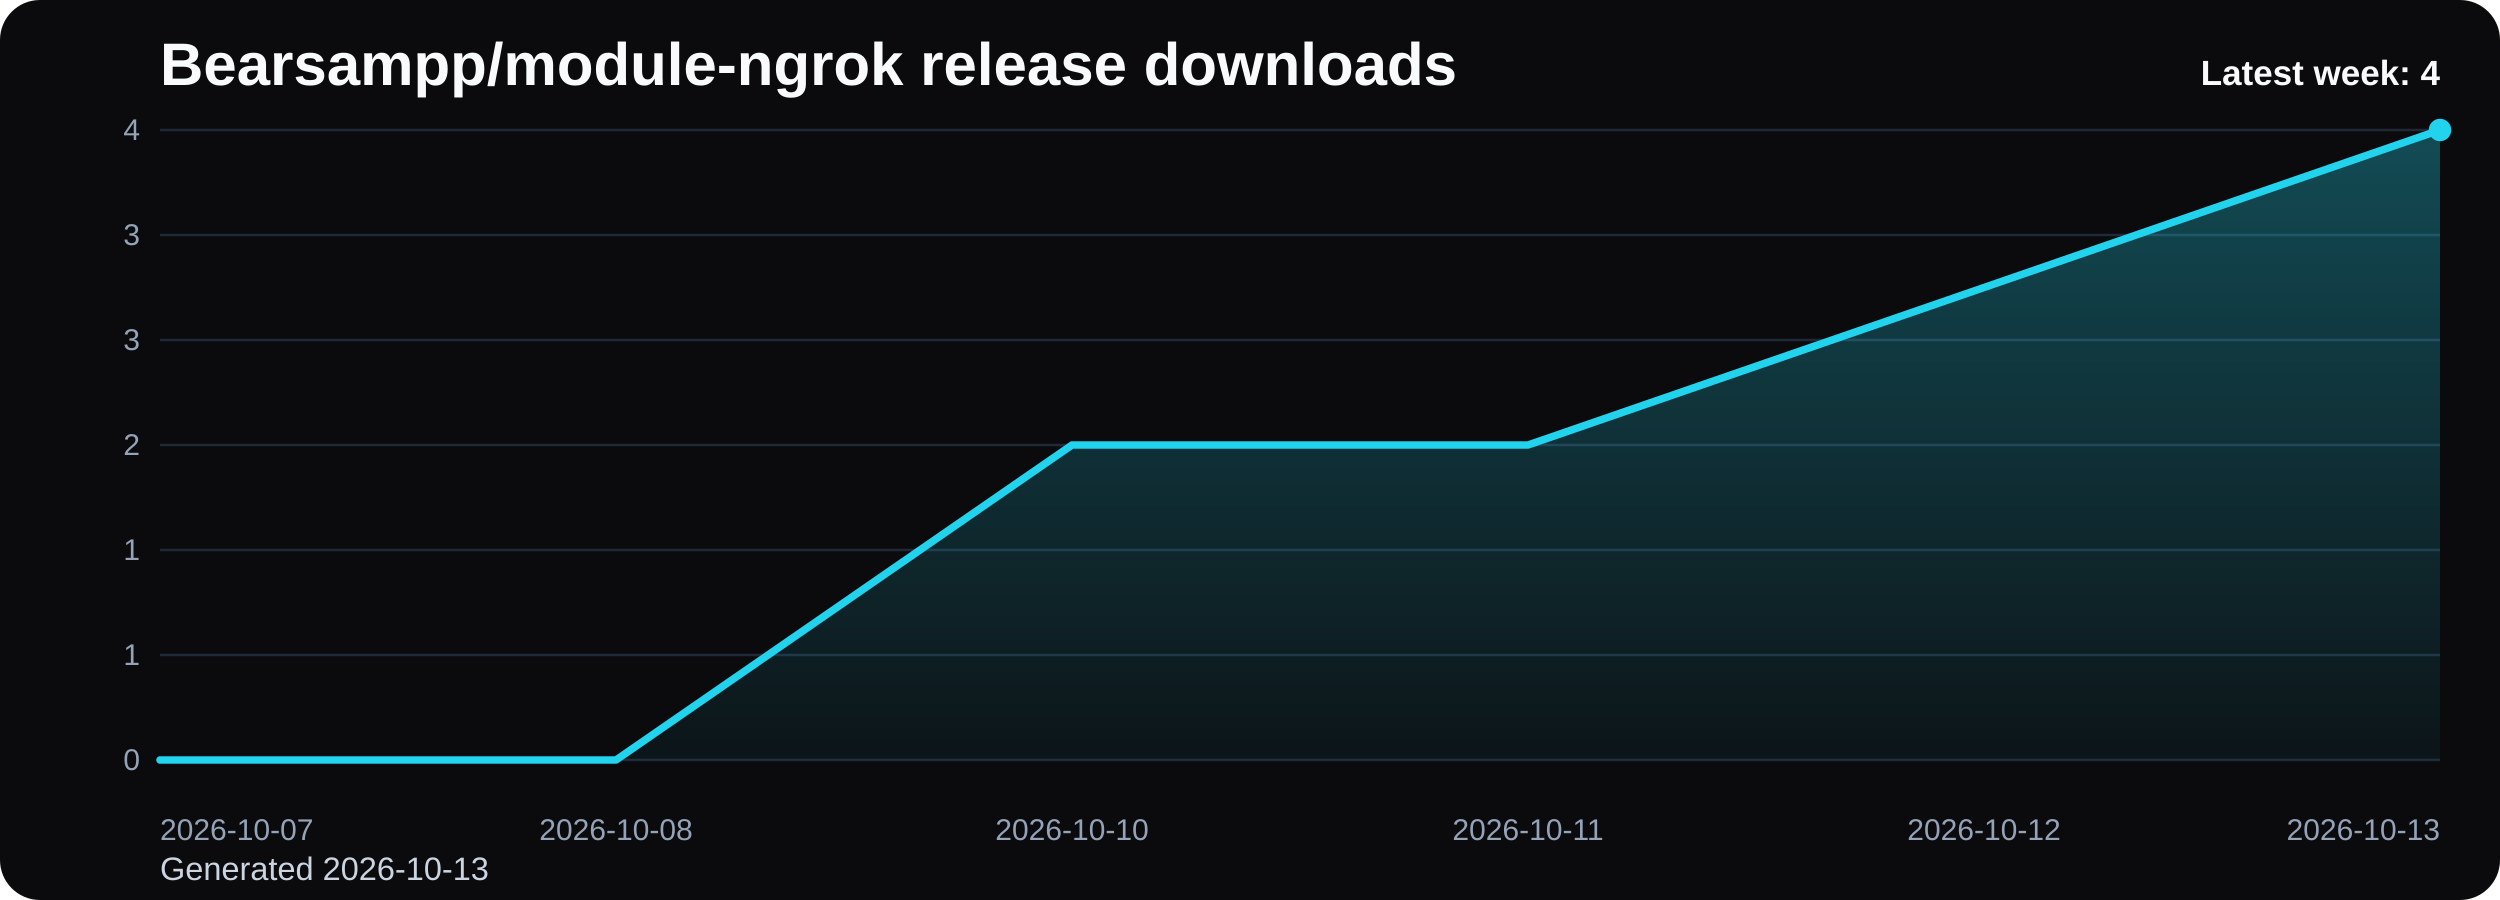
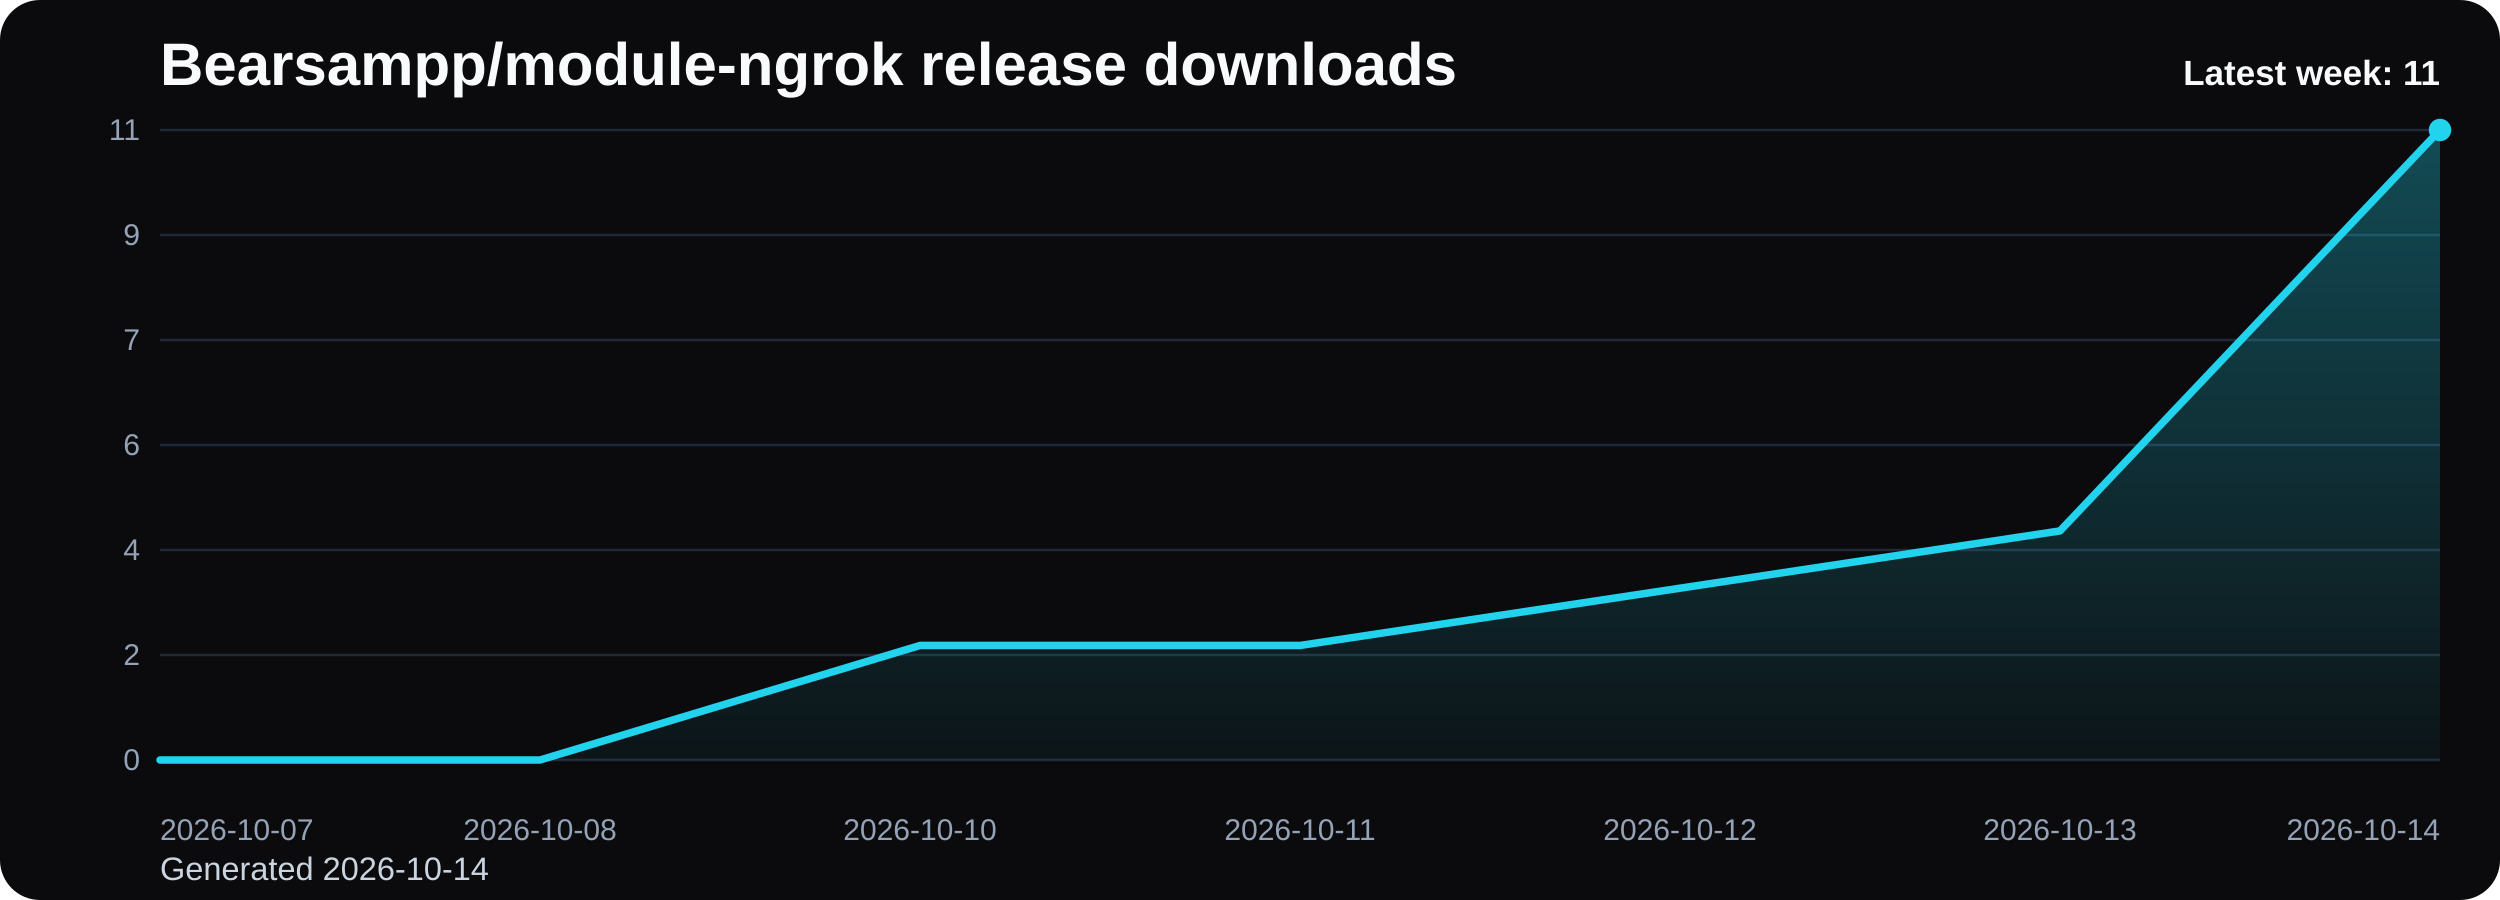
<svg xmlns="http://www.w3.org/2000/svg" viewBox="0 0 1000 360" role="img" aria-label="Bearsampp/module-ngrok release downloads chart">
  <defs>
    <linearGradient id="fill-weekly-black" x1="0" y1="0" x2="0" y2="1">
      <stop offset="0%" stop-color="#22d3ee" stop-opacity="0.32" />
      <stop offset="100%" stop-color="#22d3ee" stop-opacity="0.05" />
    </linearGradient>
    <style>
      .bg { fill: #0b0b0d; }
      .title { font: 700 24px Arial, sans-serif; fill: #f8fafc; }
      .sub { font: 400 13px Arial, sans-serif; fill: #cbd5e1; }
      .grid { stroke: #1f2937; stroke-width: 1; }
      .axis { font: 400 12px Arial, sans-serif; fill: #94a3b8; }
      .line { fill: none; stroke: #22d3ee; stroke-width: 3; stroke-linecap: round; stroke-linejoin: round; }
      .dot { fill: #22d3ee; }
      .value { font: 600 11px Arial, sans-serif; fill: #cbd5e1; }
      .latest { font: 700 14px Arial, sans-serif; fill: #f8fafc; }
    </style>
  </defs>
  <rect class="bg" x="0" y="0" width="1000" height="360" rx="16" />
  <text class="title" x="64" y="34">Bearsampp/module-ngrok release downloads</text>
-   <text class="sub" x="64" y="352">Generated 2026-10-13</text>
+   <text class="sub" x="64" y="352">Generated 2026-10-14</text>
  <line x1="64" y1="52.00" x2="976" y2="52.00" class="grid" />
-   <text x="56" y="56.00" text-anchor="end" class="axis">4</text>
+   <text x="56" y="56.00" text-anchor="end" class="axis">11</text>
  <line x1="64" y1="94.00" x2="976" y2="94.00" class="grid" />
-   <text x="56" y="98.00" text-anchor="end" class="axis">3</text>
+   <text x="56" y="98.00" text-anchor="end" class="axis">9</text>
  <line x1="64" y1="136.00" x2="976" y2="136.00" class="grid" />
-   <text x="56" y="140.00" text-anchor="end" class="axis">3</text>
+   <text x="56" y="140.00" text-anchor="end" class="axis">7</text>
  <line x1="64" y1="178.00" x2="976" y2="178.00" class="grid" />
-   <text x="56" y="182.00" text-anchor="end" class="axis">2</text>
+   <text x="56" y="182.00" text-anchor="end" class="axis">6</text>
  <line x1="64" y1="220.00" x2="976" y2="220.00" class="grid" />
-   <text x="56" y="224.00" text-anchor="end" class="axis">1</text>
+   <text x="56" y="224.00" text-anchor="end" class="axis">4</text>
  <line x1="64" y1="262.00" x2="976" y2="262.00" class="grid" />
-   <text x="56" y="266.00" text-anchor="end" class="axis">1</text>
+   <text x="56" y="266.00" text-anchor="end" class="axis">2</text>
  <line x1="64" y1="304.00" x2="976" y2="304.00" class="grid" />
  <text x="56" y="308.00" text-anchor="end" class="axis">0</text>
-   <path d="M 64.00 304 L 64.00 304.00 L 246.40 304.00 L 428.80 178.00 L 611.20 178.00 L 793.60 115.00 L 976.00 52.00 L 976.00 304 Z" fill="url(#fill-weekly-black)" />
-   <polyline class="line" points="64.00,304.00 246.40,304.00 428.80,178.00 611.20,178.00 793.60,115.00 976.00,52.00" />
+   <path d="M 64.00 304 L 64.00 304.00 L 216.00 304.00 L 368.00 258.18 L 520.00 258.18 L 672.00 235.27 L 824.00 212.36 L 976.00 52.00 L 976.00 304 Z" fill="url(#fill-weekly-black)" />
+   <polyline class="line" points="64.00,304.00 216.00,304.00 368.00,258.18 520.00,258.18 672.00,235.27 824.00,212.36 976.00,52.00" />
  <circle class="dot" cx="976.00" cy="52.00" r="4.5" />
  <text class="axis" x="64.00" y="336" text-anchor="start">2026-10-07</text>
-   <text class="axis" x="246.40" y="336" text-anchor="middle">2026-10-08</text>
-   <text class="axis" x="428.80" y="336" text-anchor="middle">2026-10-10</text>
-   <text class="axis" x="611.20" y="336" text-anchor="middle">2026-10-11</text>
-   <text class="axis" x="793.60" y="336" text-anchor="middle">2026-10-12</text>
-   <text class="axis" x="976.00" y="336" text-anchor="end">2026-10-13</text>
-   <text class="latest" x="976" y="34" text-anchor="end">Latest week: 4</text>
+   <text class="axis" x="216.00" y="336" text-anchor="middle">2026-10-08</text>
+   <text class="axis" x="368.00" y="336" text-anchor="middle">2026-10-10</text>
+   <text class="axis" x="520.00" y="336" text-anchor="middle">2026-10-11</text>
+   <text class="axis" x="672.00" y="336" text-anchor="middle">2026-10-12</text>
+   <text class="axis" x="824.00" y="336" text-anchor="middle">2026-10-13</text>
+   <text class="axis" x="976.00" y="336" text-anchor="end">2026-10-14</text>
+   <text class="latest" x="976" y="34" text-anchor="end">Latest week: 11</text>
</svg>
